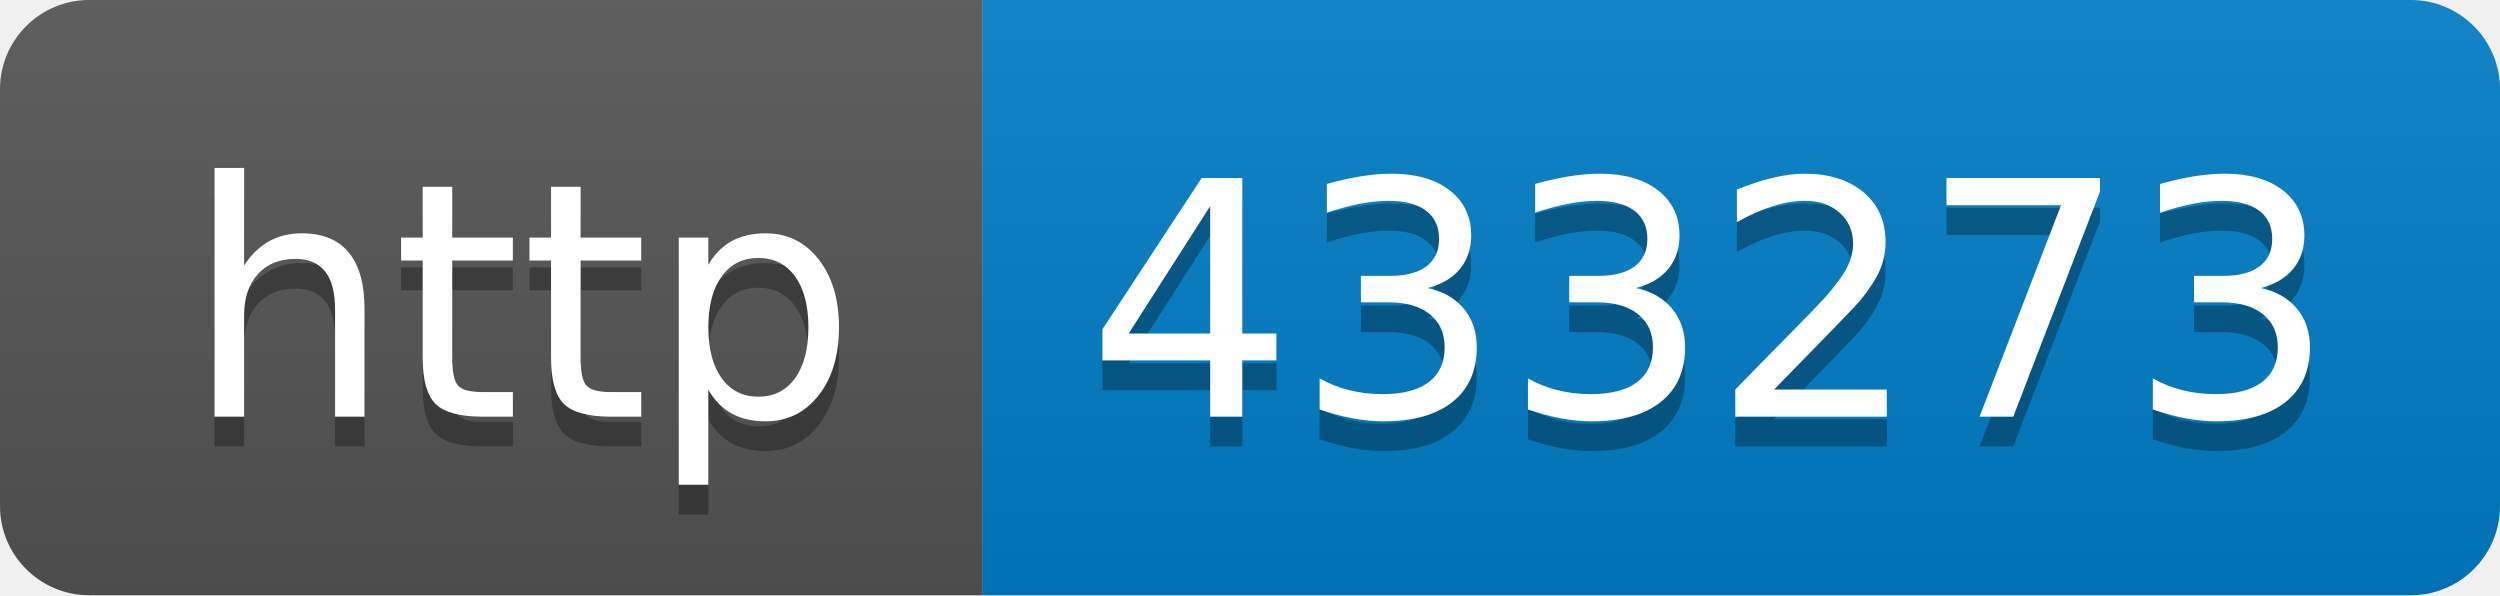
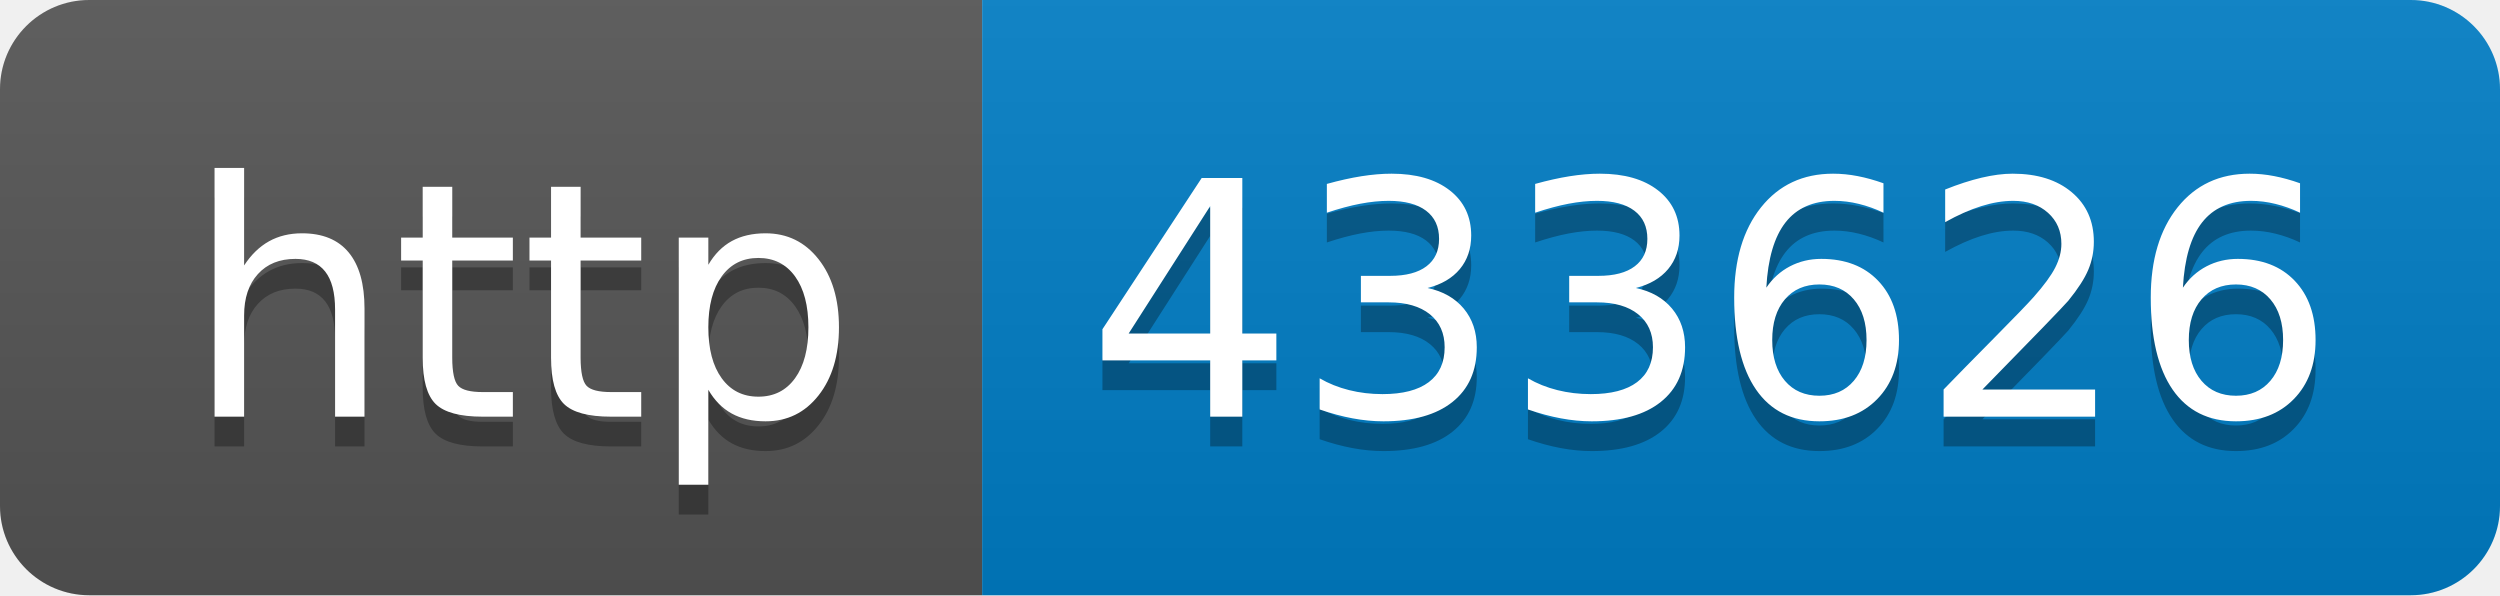
- <svg xmlns="http://www.w3.org/2000/svg" width="84" height="20" role="img" aria-label="http: 433273">
+ <svg xmlns="http://www.w3.org/2000/svg" width="84" height="20" role="img" aria-label="http: 433626">
  <linearGradient id="s" x2="0" y2="100%">
    <stop offset="0" stop-color="#bbb" stop-opacity=".1" />
    <stop offset="1" stop-opacity=".1" />
  </linearGradient>
  <clipPath id="r">
    <rect width="84" height="20" rx="3" fill="#fff" />
  </clipPath>
  <g clip-path="url(#r)">
    <rect width="33" height="20" fill="#555" />
    <rect x="33" width="51" height="20" fill="#007ec6" />
    <rect width="84" height="20" fill="url(#s)" />
  </g>
  <g fill="#fff" text-anchor="middle" font-family="Verdana,Geneva,DejaVu Sans,sans-serif" text-rendering="geometricPrecision" font-size="110">
    <text aria-hidden="true" x="175" y="150" fill="#010101" fill-opacity=".3" transform="scale(.1)" textLength="230">http</text>
    <text x="175" y="140" transform="scale(.1)" fill="#fff" textLength="230">http</text>
-     <text aria-hidden="true" x="575" y="150" fill="#010101" fill-opacity=".3" transform="scale(.1)" textLength="410">433273</text>
-     <text x="575" y="140" transform="scale(.1)" fill="#fff" textLength="410">433273</text>
+     <text aria-hidden="true" x="575" y="150" fill="#010101" fill-opacity=".3" transform="scale(.1)" textLength="410">433626</text>
+     <text x="575" y="140" transform="scale(.1)" fill="#fff" textLength="410">433626</text>
  </g>
</svg>
